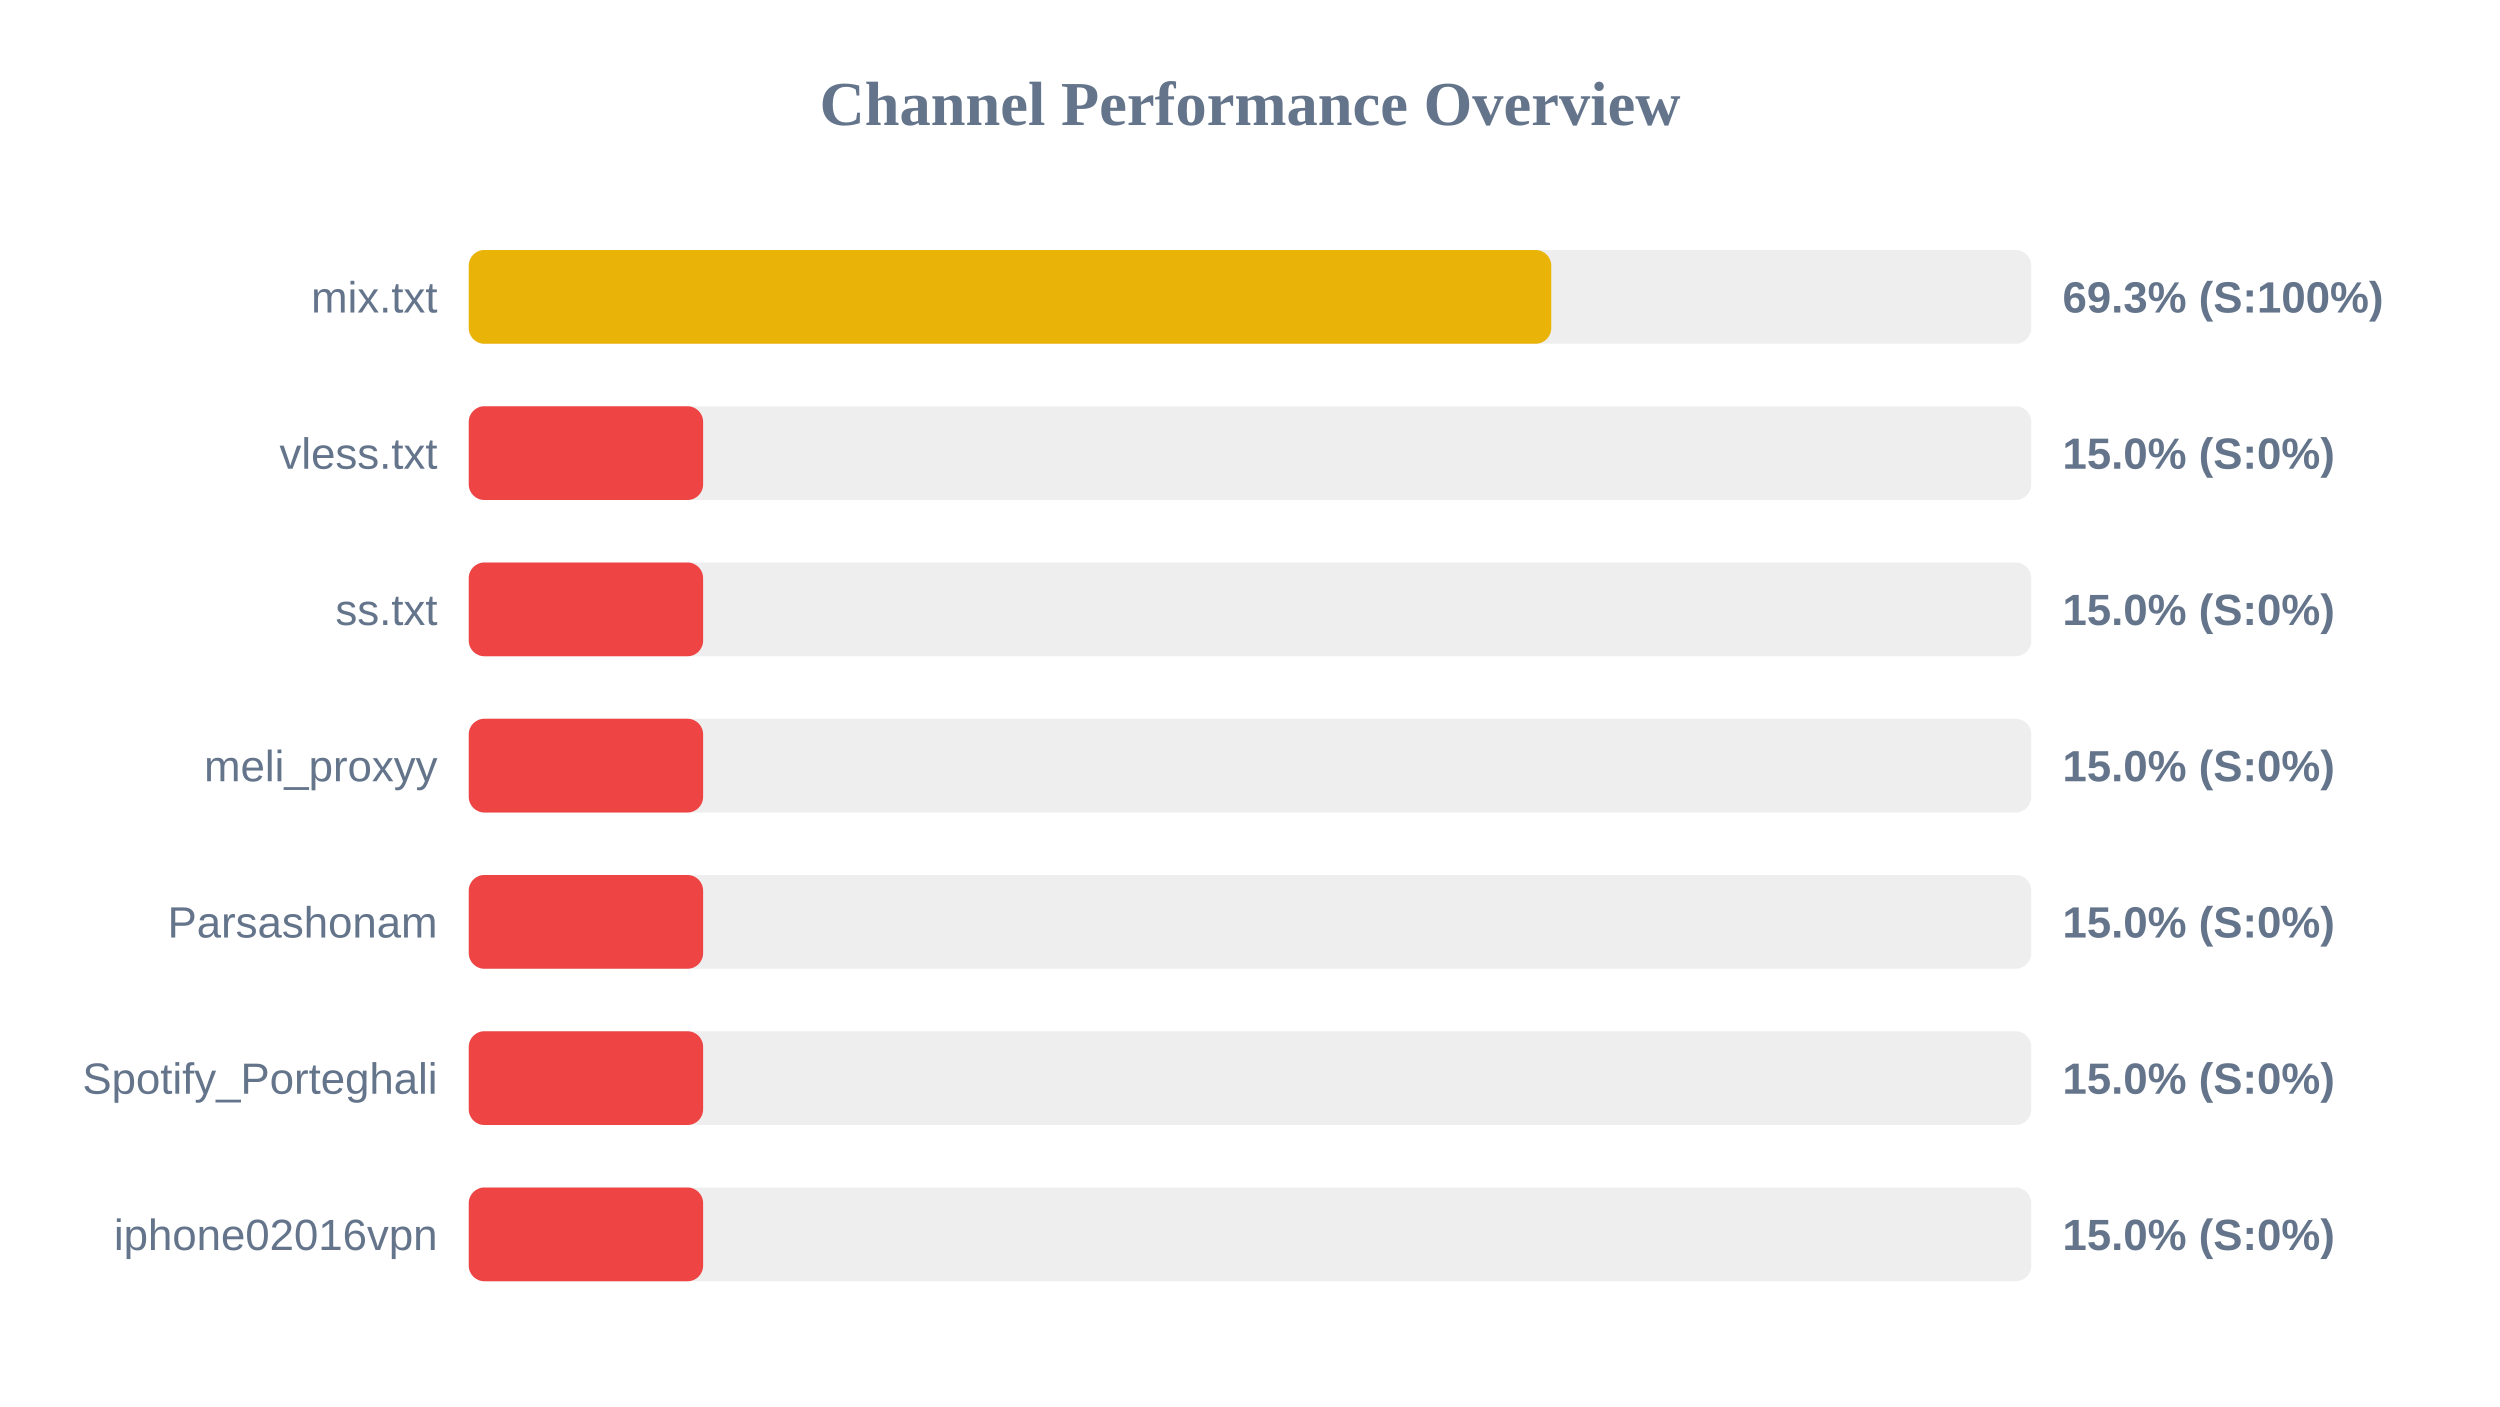
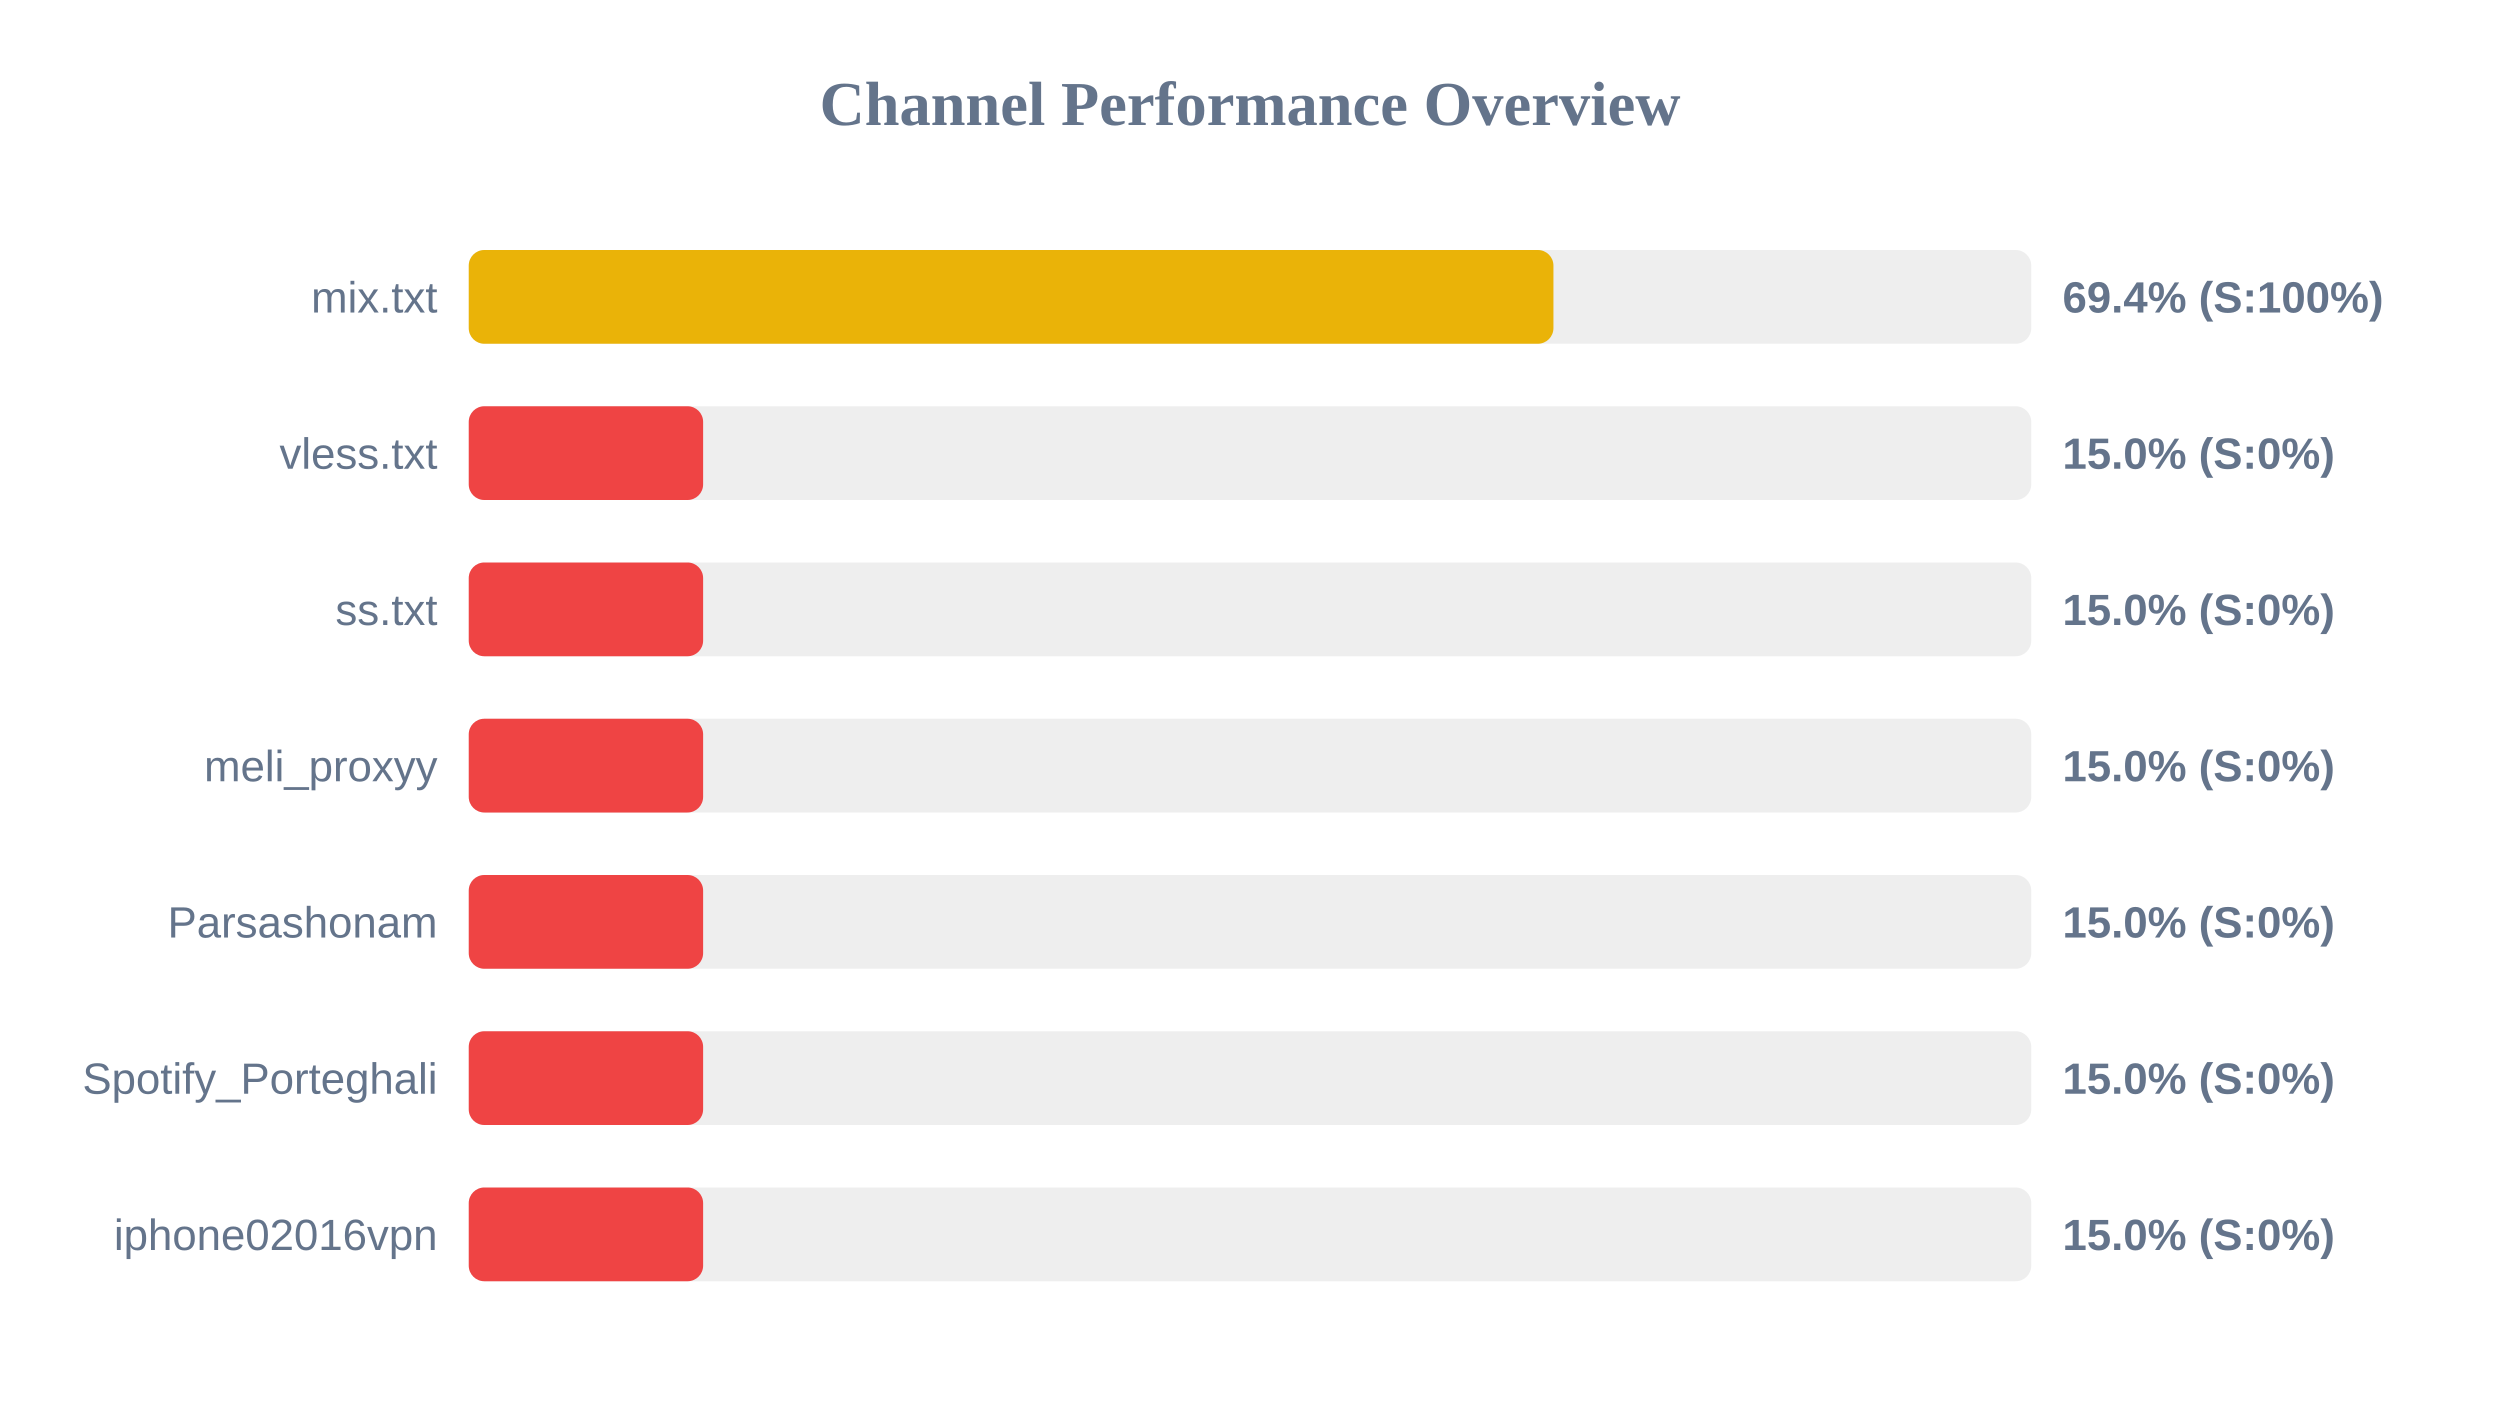
<svg xmlns="http://www.w3.org/2000/svg" width="800" height="450" version="1.1">
  <style>
        .row { font: 14px Arial; fill: #64748b; }
        .score { font: bold 14px Arial; fill: #64748b; }
    </style>
  <text x="400" y="40" text-anchor="middle" font-size="20px" font-weight="bold" fill="#64748b">Channel Performance Overview</text>
  <rect x="150" y="80" width="500" height="30" fill="#eee" rx="5" />
-   <rect x="150" y="80" width="346.4" height="30" fill="#eab308" rx="5" />
+   <rect x="150" y="80" width="347.1" height="30" fill="#eab308" rx="5" />
  <text x="140" y="100" text-anchor="end" class="row">mix.txt</text>
-   <text x="660" y="100" text-anchor="start" class="score">69.3% (S:100%)</text>
+   <text x="660" y="100" text-anchor="start" class="score">69.4% (S:100%)</text>
  <rect x="150" y="130" width="500" height="30" fill="#eee" rx="5" />
  <rect x="150" y="130" width="75.0" height="30" fill="#ef4444" rx="5" />
  <text x="140" y="150" text-anchor="end" class="row">vless.txt</text>
  <text x="660" y="150" text-anchor="start" class="score">15.0% (S:0%)</text>
  <rect x="150" y="180" width="500" height="30" fill="#eee" rx="5" />
  <rect x="150" y="180" width="75.0" height="30" fill="#ef4444" rx="5" />
  <text x="140" y="200" text-anchor="end" class="row">ss.txt</text>
  <text x="660" y="200" text-anchor="start" class="score">15.0% (S:0%)</text>
  <rect x="150" y="230" width="500" height="30" fill="#eee" rx="5" />
  <rect x="150" y="230" width="75.0" height="30" fill="#ef4444" rx="5" />
  <text x="140" y="250" text-anchor="end" class="row">meli_proxyy</text>
  <text x="660" y="250" text-anchor="start" class="score">15.0% (S:0%)</text>
  <rect x="150" y="280" width="500" height="30" fill="#eee" rx="5" />
  <rect x="150" y="280" width="75.0" height="30" fill="#ef4444" rx="5" />
  <text x="140" y="300" text-anchor="end" class="row">Parsashonam</text>
  <text x="660" y="300" text-anchor="start" class="score">15.0% (S:0%)</text>
  <rect x="150" y="330" width="500" height="30" fill="#eee" rx="5" />
  <rect x="150" y="330" width="75.0" height="30" fill="#ef4444" rx="5" />
  <text x="140" y="350" text-anchor="end" class="row">Spotify_Porteghali</text>
  <text x="660" y="350" text-anchor="start" class="score">15.0% (S:0%)</text>
  <rect x="150" y="380" width="500" height="30" fill="#eee" rx="5" />
  <rect x="150" y="380" width="75.0" height="30" fill="#ef4444" rx="5" />
  <text x="140" y="400" text-anchor="end" class="row">iphone02016vpn</text>
  <text x="660" y="400" text-anchor="start" class="score">15.0% (S:0%)</text>
</svg>
